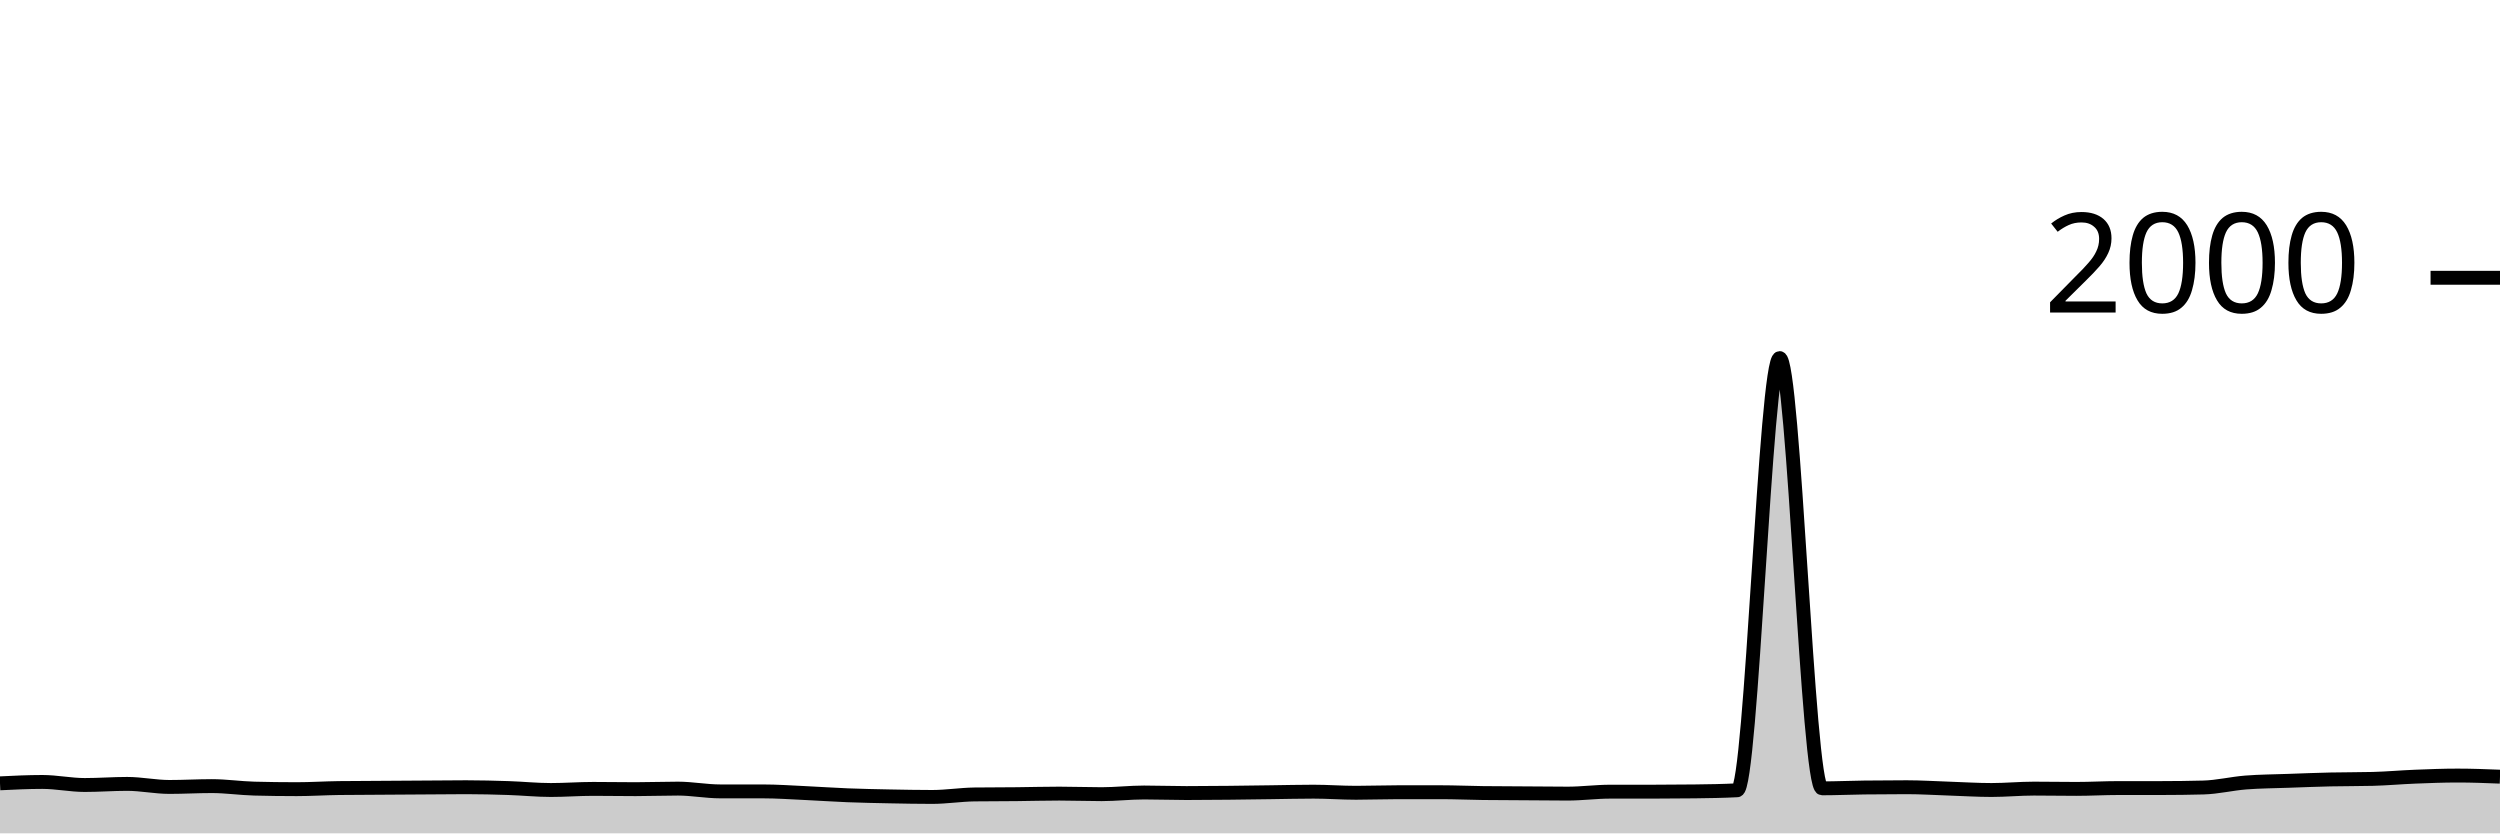
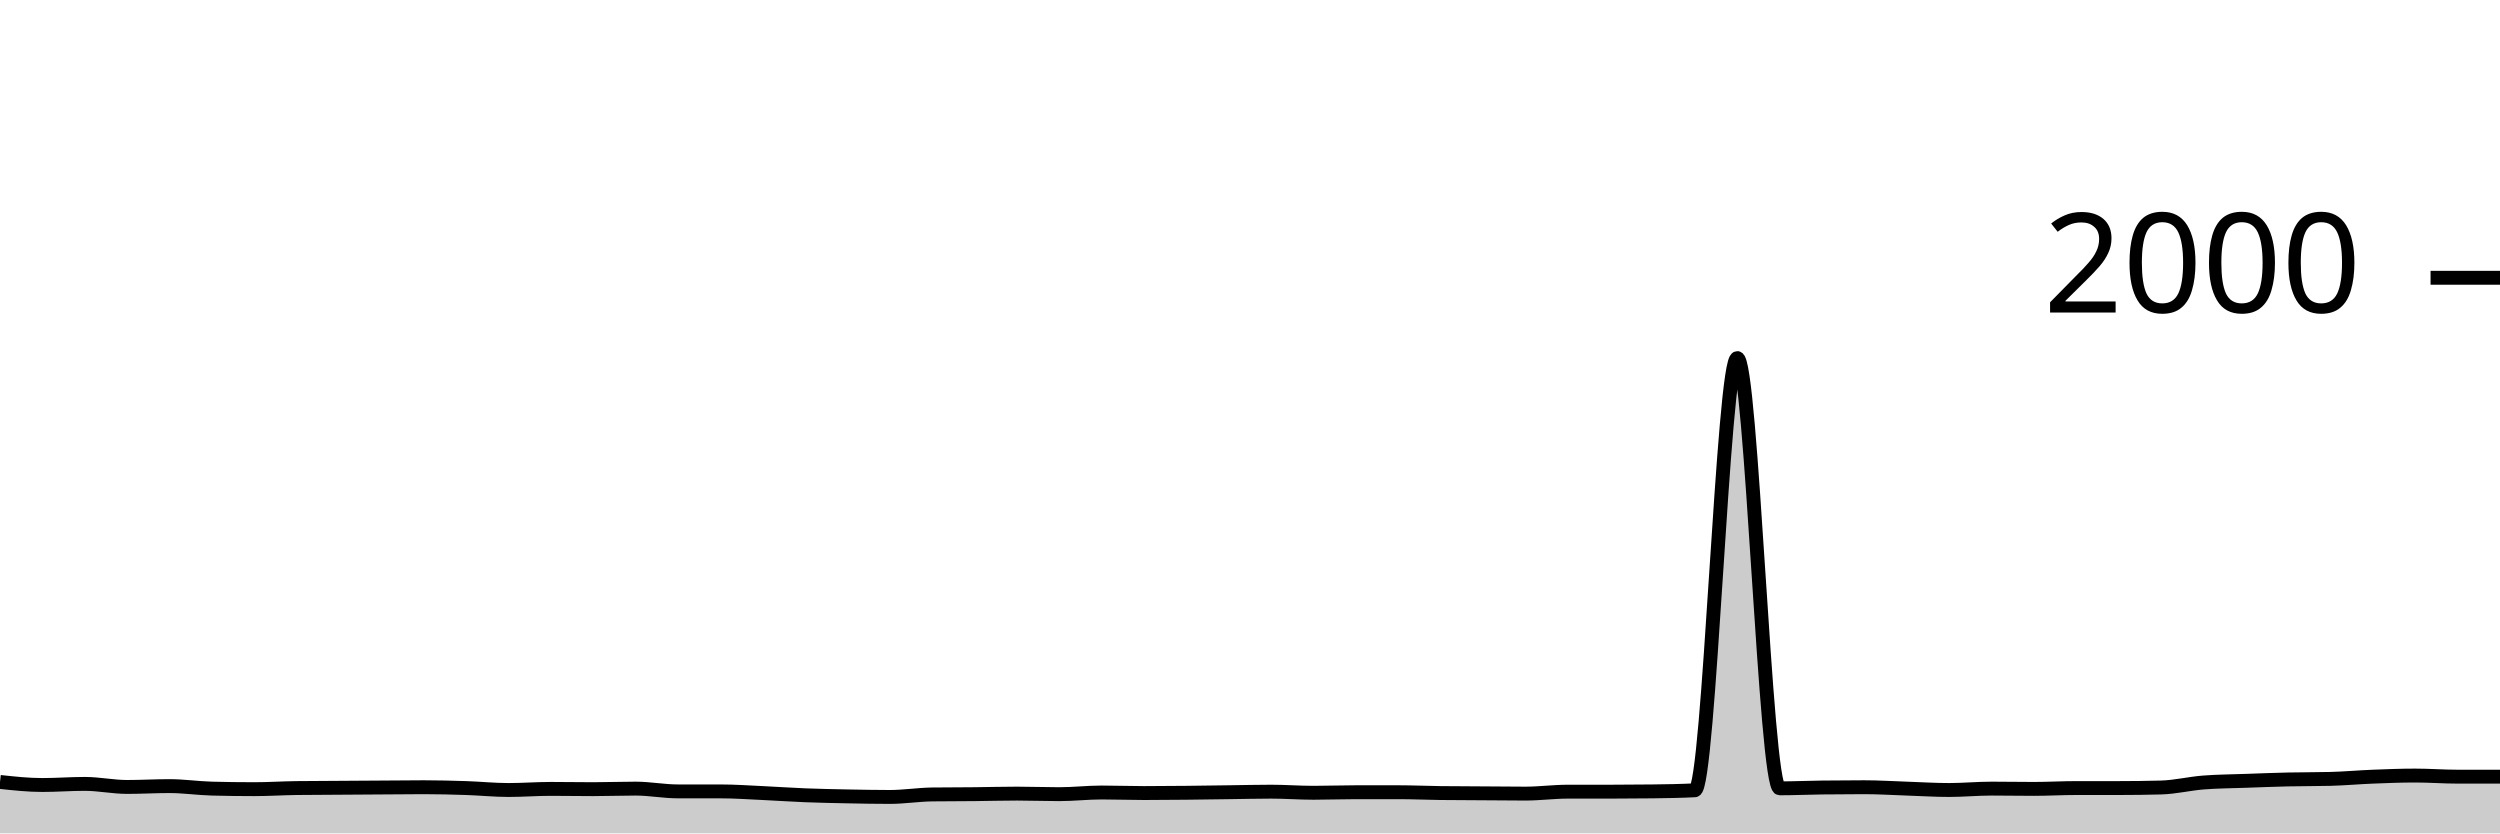
<svg xmlns="http://www.w3.org/2000/svg" viewBox="0 0 180 60">
  <g transform="translate(0,20)">
-     <path class="area" fill="rgba(0, 0, 0, 0.2)" d="M0,36.4C1.017,36.35,2.034,36.3,3.051,36.3C4.068,36.3,5.085,36.52,6.102,36.52C7.119,36.52,8.136,36.44,9.153,36.44C10.169,36.44,11.186,36.66,12.203,36.66C13.22,36.66,14.237,36.6,15.254,36.6C16.271,36.6,17.288,36.753,18.305,36.78C19.322,36.807,20.339,36.82,21.356,36.82C22.373,36.82,23.39,36.753,24.407,36.74C25.424,36.727,26.441,36.727,27.458,36.72C28.475,36.713,29.492,36.707,30.508,36.7C31.525,36.693,32.542,36.68,33.559,36.68C34.576,36.68,35.593,36.707,36.61,36.74C37.627,36.773,38.644,36.88,39.661,36.88C40.678,36.88,41.695,36.8,42.712,36.8C43.729,36.8,44.746,36.82,45.763,36.82C46.78,36.82,47.797,36.78,48.814,36.78C49.831,36.78,50.847,36.98,51.864,36.98C52.881,36.98,53.898,36.98,54.915,36.98C55.932,36.98,56.949,37.053,57.966,37.1C58.983,37.147,60,37.22,61.017,37.26C62.034,37.3,63.051,37.32,64.068,37.34C65.085,37.36,66.102,37.38,67.119,37.38C68.136,37.38,69.153,37.213,70.169,37.2C71.186,37.187,72.203,37.19,73.22,37.18C74.237,37.17,75.254,37.14,76.271,37.14C77.288,37.14,78.305,37.18,79.322,37.18C80.339,37.18,81.356,37.06,82.373,37.06C83.39,37.06,84.407,37.1,85.424,37.1C86.441,37.1,87.458,37.09,88.475,37.08C89.492,37.07,90.508,37.053,91.525,37.04C92.542,37.027,93.559,37,94.576,37C95.593,37,96.61,37.08,97.627,37.08C98.644,37.08,99.661,37.04,100.678,37.04C101.695,37.04,102.712,37.04,103.729,37.04C104.746,37.04,105.763,37.087,106.78,37.1C107.797,37.113,108.814,37.113,109.831,37.12C110.847,37.127,111.864,37.14,112.881,37.14C113.898,37.14,114.915,37,115.932,37C116.949,37,117.966,37,118.983,37C120,37,121.017,36.993,122.034,36.98C123.051,36.967,124.068,36.953,125.085,36.9C126.102,36.847,127.119,5.78,128.136,5.78C129.153,5.78,130.169,36.76,131.186,36.76C132.203,36.76,133.22,36.713,134.237,36.7C135.254,36.687,136.271,36.68,137.288,36.68C138.305,36.68,139.322,36.747,140.339,36.78C141.356,36.813,142.373,36.88,143.39,36.88C144.407,36.88,145.424,36.78,146.441,36.78C147.458,36.78,148.475,36.8,149.492,36.8C150.508,36.8,151.525,36.74,152.542,36.74C153.559,36.74,154.576,36.74,155.593,36.74C156.61,36.74,157.627,36.727,158.644,36.7C159.661,36.673,160.678,36.42,161.695,36.34C162.712,36.26,163.729,36.257,164.746,36.22C165.763,36.183,166.78,36.143,167.797,36.12C168.814,36.097,169.831,36.107,170.847,36.08C171.864,36.053,172.881,35.96,173.898,35.92C174.915,35.88,175.932,35.84,176.949,35.84C177.966,35.84,178.983,35.88,180,35.92L180,40C178.983,40,177.966,40,176.949,40C175.932,40,174.915,40,173.898,40C172.881,40,171.864,40,170.847,40C169.831,40,168.814,40,167.797,40C166.78,40,165.763,40,164.746,40C163.729,40,162.712,40,161.695,40C160.678,40,159.661,40,158.644,40C157.627,40,156.61,40,155.593,40C154.576,40,153.559,40,152.542,40C151.525,40,150.508,40,149.492,40C148.475,40,147.458,40,146.441,40C145.424,40,144.407,40,143.39,40C142.373,40,141.356,40,140.339,40C139.322,40,138.305,40,137.288,40C136.271,40,135.254,40,134.237,40C133.22,40,132.203,40,131.186,40C130.169,40,129.153,40,128.136,40C127.119,40,126.102,40,125.085,40C124.068,40,123.051,40,122.034,40C121.017,40,120,40,118.983,40C117.966,40,116.949,40,115.932,40C114.915,40,113.898,40,112.881,40C111.864,40,110.847,40,109.831,40C108.814,40,107.797,40,106.78,40C105.763,40,104.746,40,103.729,40C102.712,40,101.695,40,100.678,40C99.661,40,98.644,40,97.627,40C96.61,40,95.593,40,94.576,40C93.559,40,92.542,40,91.525,40C90.508,40,89.492,40,88.475,40C87.458,40,86.441,40,85.424,40C84.407,40,83.39,40,82.373,40C81.356,40,80.339,40,79.322,40C78.305,40,77.288,40,76.271,40C75.254,40,74.237,40,73.22,40C72.203,40,71.186,40,70.169,40C69.153,40,68.136,40,67.119,40C66.102,40,65.085,40,64.068,40C63.051,40,62.034,40,61.017,40C60,40,58.983,40,57.966,40C56.949,40,55.932,40,54.915,40C53.898,40,52.881,40,51.864,40C50.847,40,49.831,40,48.814,40C47.797,40,46.78,40,45.763,40C44.746,40,43.729,40,42.712,40C41.695,40,40.678,40,39.661,40C38.644,40,37.627,40,36.61,40C35.593,40,34.576,40,33.559,40C32.542,40,31.525,40,30.508,40C29.492,40,28.475,40,27.458,40C26.441,40,25.424,40,24.407,40C23.39,40,22.373,40,21.356,40C20.339,40,19.322,40,18.305,40C17.288,40,16.271,40,15.254,40C14.237,40,13.22,40,12.203,40C11.186,40,10.169,40,9.153,40C8.136,40,7.119,40,6.102,40C5.085,40,4.068,40,3.051,40C2.034,40,1.017,40,0,40Z" />
-     <path class="line" stroke="black" fill="none" d="M0,36.4C1.017,36.35,2.034,36.3,3.051,36.3C4.068,36.3,5.085,36.52,6.102,36.52C7.119,36.52,8.136,36.44,9.153,36.44C10.169,36.44,11.186,36.66,12.203,36.66C13.22,36.66,14.237,36.6,15.254,36.6C16.271,36.6,17.288,36.753,18.305,36.78C19.322,36.807,20.339,36.82,21.356,36.82C22.373,36.82,23.39,36.753,24.407,36.74C25.424,36.727,26.441,36.727,27.458,36.72C28.475,36.713,29.492,36.707,30.508,36.7C31.525,36.693,32.542,36.68,33.559,36.68C34.576,36.68,35.593,36.707,36.61,36.74C37.627,36.773,38.644,36.88,39.661,36.88C40.678,36.88,41.695,36.8,42.712,36.8C43.729,36.8,44.746,36.82,45.763,36.82C46.78,36.82,47.797,36.78,48.814,36.78C49.831,36.78,50.847,36.98,51.864,36.98C52.881,36.98,53.898,36.98,54.915,36.98C55.932,36.98,56.949,37.053,57.966,37.1C58.983,37.147,60,37.22,61.017,37.26C62.034,37.3,63.051,37.32,64.068,37.34C65.085,37.36,66.102,37.38,67.119,37.38C68.136,37.38,69.153,37.213,70.169,37.2C71.186,37.187,72.203,37.19,73.22,37.18C74.237,37.17,75.254,37.14,76.271,37.14C77.288,37.14,78.305,37.18,79.322,37.18C80.339,37.18,81.356,37.06,82.373,37.06C83.39,37.06,84.407,37.1,85.424,37.1C86.441,37.1,87.458,37.09,88.475,37.08C89.492,37.07,90.508,37.053,91.525,37.04C92.542,37.027,93.559,37,94.576,37C95.593,37,96.61,37.08,97.627,37.08C98.644,37.08,99.661,37.04,100.678,37.04C101.695,37.04,102.712,37.04,103.729,37.04C104.746,37.04,105.763,37.087,106.78,37.1C107.797,37.113,108.814,37.113,109.831,37.12C110.847,37.127,111.864,37.14,112.881,37.14C113.898,37.14,114.915,37,115.932,37C116.949,37,117.966,37,118.983,37C120,37,121.017,36.993,122.034,36.98C123.051,36.967,124.068,36.953,125.085,36.9C126.102,36.847,127.119,5.78,128.136,5.78C129.153,5.78,130.169,36.76,131.186,36.76C132.203,36.76,133.22,36.713,134.237,36.7C135.254,36.687,136.271,36.68,137.288,36.68C138.305,36.68,139.322,36.747,140.339,36.78C141.356,36.813,142.373,36.88,143.39,36.88C144.407,36.88,145.424,36.78,146.441,36.78C147.458,36.78,148.475,36.8,149.492,36.8C150.508,36.8,151.525,36.74,152.542,36.74C153.559,36.74,154.576,36.74,155.593,36.74C156.61,36.74,157.627,36.727,158.644,36.7C159.661,36.673,160.678,36.42,161.695,36.34C162.712,36.26,163.729,36.257,164.746,36.22C165.763,36.183,166.78,36.143,167.797,36.12C168.814,36.097,169.831,36.107,170.847,36.08C171.864,36.053,172.881,35.96,173.898,35.92C174.915,35.88,175.932,35.84,176.949,35.84C177.966,35.84,178.983,35.88,180,35.92" />
+     <path class="area" fill="rgba(0, 0, 0, 0.2)" d="M0,36.3C1.017,36.41,2.034,36.52,3.051,36.52C4.068,36.52,5.085,36.44,6.102,36.44C7.119,36.44,8.136,36.66,9.153,36.66C10.169,36.66,11.186,36.6,12.203,36.6C13.22,36.6,14.237,36.753,15.254,36.78C16.271,36.807,17.288,36.82,18.305,36.82C19.322,36.82,20.339,36.753,21.356,36.74C22.373,36.727,23.39,36.727,24.407,36.72C25.424,36.713,26.441,36.707,27.458,36.7C28.475,36.693,29.492,36.68,30.508,36.68C31.525,36.68,32.542,36.707,33.559,36.74C34.576,36.773,35.593,36.88,36.61,36.88C37.627,36.88,38.644,36.8,39.661,36.8C40.678,36.8,41.695,36.82,42.712,36.82C43.729,36.82,44.746,36.78,45.763,36.78C46.78,36.78,47.797,36.98,48.814,36.98C49.831,36.98,50.847,36.98,51.864,36.98C52.881,36.98,53.898,37.053,54.915,37.1C55.932,37.147,56.949,37.22,57.966,37.26C58.983,37.3,60,37.32,61.017,37.34C62.034,37.36,63.051,37.38,64.068,37.38C65.085,37.38,66.102,37.213,67.119,37.2C68.136,37.187,69.153,37.19,70.169,37.18C71.186,37.17,72.203,37.14,73.22,37.14C74.237,37.14,75.254,37.18,76.271,37.18C77.288,37.18,78.305,37.06,79.322,37.06C80.339,37.06,81.356,37.1,82.373,37.1C83.39,37.1,84.407,37.09,85.424,37.08C86.441,37.07,87.458,37.053,88.475,37.04C89.492,37.027,90.508,37,91.525,37C92.542,37,93.559,37.08,94.576,37.08C95.593,37.08,96.61,37.04,97.627,37.04C98.644,37.04,99.661,37.04,100.678,37.04C101.695,37.04,102.712,37.087,103.729,37.1C104.746,37.113,105.763,37.113,106.78,37.12C107.797,37.127,108.814,37.14,109.831,37.14C110.847,37.14,111.864,37,112.881,37C113.898,37,114.915,37,115.932,37C116.949,37,117.966,36.993,118.983,36.98C120,36.967,121.017,36.953,122.034,36.9C123.051,36.847,124.068,5.78,125.085,5.78C126.102,5.78,127.119,36.76,128.136,36.76C129.153,36.76,130.169,36.713,131.186,36.7C132.203,36.687,133.22,36.68,134.237,36.68C135.254,36.68,136.271,36.747,137.288,36.78C138.305,36.813,139.322,36.88,140.339,36.88C141.356,36.88,142.373,36.78,143.39,36.78C144.407,36.78,145.424,36.8,146.441,36.8C147.458,36.8,148.475,36.74,149.492,36.74C150.508,36.74,151.525,36.74,152.542,36.74C153.559,36.74,154.576,36.727,155.593,36.7C156.61,36.673,157.627,36.42,158.644,36.34C159.661,36.26,160.678,36.257,161.695,36.22C162.712,36.183,163.729,36.143,164.746,36.12C165.763,36.097,166.78,36.107,167.797,36.08C168.814,36.053,169.831,35.96,170.847,35.92C171.864,35.88,172.881,35.84,173.898,35.84C174.915,35.84,175.932,35.92,176.949,35.92C177.966,35.92,178.983,35.92,180,35.92L180,40C178.983,40,177.966,40,176.949,40C175.932,40,174.915,40,173.898,40C172.881,40,171.864,40,170.847,40C169.831,40,168.814,40,167.797,40C166.78,40,165.763,40,164.746,40C163.729,40,162.712,40,161.695,40C160.678,40,159.661,40,158.644,40C157.627,40,156.61,40,155.593,40C154.576,40,153.559,40,152.542,40C151.525,40,150.508,40,149.492,40C148.475,40,147.458,40,146.441,40C145.424,40,144.407,40,143.39,40C142.373,40,141.356,40,140.339,40C139.322,40,138.305,40,137.288,40C136.271,40,135.254,40,134.237,40C133.22,40,132.203,40,131.186,40C130.169,40,129.153,40,128.136,40C127.119,40,126.102,40,125.085,40C124.068,40,123.051,40,122.034,40C121.017,40,120,40,118.983,40C117.966,40,116.949,40,115.932,40C114.915,40,113.898,40,112.881,40C111.864,40,110.847,40,109.831,40C108.814,40,107.797,40,106.78,40C105.763,40,104.746,40,103.729,40C102.712,40,101.695,40,100.678,40C99.661,40,98.644,40,97.627,40C96.61,40,95.593,40,94.576,40C93.559,40,92.542,40,91.525,40C90.508,40,89.492,40,88.475,40C87.458,40,86.441,40,85.424,40C84.407,40,83.39,40,82.373,40C81.356,40,80.339,40,79.322,40C78.305,40,77.288,40,76.271,40C75.254,40,74.237,40,73.22,40C72.203,40,71.186,40,70.169,40C69.153,40,68.136,40,67.119,40C66.102,40,65.085,40,64.068,40C63.051,40,62.034,40,61.017,40C60,40,58.983,40,57.966,40C56.949,40,55.932,40,54.915,40C53.898,40,52.881,40,51.864,40C50.847,40,49.831,40,48.814,40C47.797,40,46.78,40,45.763,40C44.746,40,43.729,40,42.712,40C41.695,40,40.678,40,39.661,40C38.644,40,37.627,40,36.61,40C35.593,40,34.576,40,33.559,40C32.542,40,31.525,40,30.508,40C29.492,40,28.475,40,27.458,40C26.441,40,25.424,40,24.407,40C23.39,40,22.373,40,21.356,40C20.339,40,19.322,40,18.305,40C17.288,40,16.271,40,15.254,40C14.237,40,13.22,40,12.203,40C11.186,40,10.169,40,9.153,40C8.136,40,7.119,40,6.102,40C5.085,40,4.068,40,3.051,40C2.034,40,1.017,40,0,40Z" />
+     <path class="line" stroke="black" fill="none" d="M0,36.3C1.017,36.41,2.034,36.52,3.051,36.52C4.068,36.52,5.085,36.44,6.102,36.44C7.119,36.44,8.136,36.66,9.153,36.66C10.169,36.66,11.186,36.6,12.203,36.6C13.22,36.6,14.237,36.753,15.254,36.78C16.271,36.807,17.288,36.82,18.305,36.82C19.322,36.82,20.339,36.753,21.356,36.74C22.373,36.727,23.39,36.727,24.407,36.72C25.424,36.713,26.441,36.707,27.458,36.7C28.475,36.693,29.492,36.68,30.508,36.68C31.525,36.68,32.542,36.707,33.559,36.74C34.576,36.773,35.593,36.88,36.61,36.88C37.627,36.88,38.644,36.8,39.661,36.8C40.678,36.8,41.695,36.82,42.712,36.82C43.729,36.82,44.746,36.78,45.763,36.78C46.78,36.78,47.797,36.98,48.814,36.98C49.831,36.98,50.847,36.98,51.864,36.98C52.881,36.98,53.898,37.053,54.915,37.1C55.932,37.147,56.949,37.22,57.966,37.26C58.983,37.3,60,37.32,61.017,37.34C62.034,37.36,63.051,37.38,64.068,37.38C65.085,37.38,66.102,37.213,67.119,37.2C68.136,37.187,69.153,37.19,70.169,37.18C71.186,37.17,72.203,37.14,73.22,37.14C74.237,37.14,75.254,37.18,76.271,37.18C77.288,37.18,78.305,37.06,79.322,37.06C80.339,37.06,81.356,37.1,82.373,37.1C83.39,37.1,84.407,37.09,85.424,37.08C86.441,37.07,87.458,37.053,88.475,37.04C89.492,37.027,90.508,37,91.525,37C92.542,37,93.559,37.08,94.576,37.08C95.593,37.08,96.61,37.04,97.627,37.04C98.644,37.04,99.661,37.04,100.678,37.04C101.695,37.04,102.712,37.087,103.729,37.1C104.746,37.113,105.763,37.113,106.78,37.12C107.797,37.127,108.814,37.14,109.831,37.14C110.847,37.14,111.864,37,112.881,37C113.898,37,114.915,37,115.932,37C116.949,37,117.966,36.993,118.983,36.98C120,36.967,121.017,36.953,122.034,36.9C123.051,36.847,124.068,5.78,125.085,5.78C126.102,5.78,127.119,36.76,128.136,36.76C129.153,36.76,130.169,36.713,131.186,36.7C132.203,36.687,133.22,36.68,134.237,36.68C135.254,36.68,136.271,36.747,137.288,36.78C138.305,36.813,139.322,36.88,140.339,36.88C141.356,36.88,142.373,36.78,143.39,36.78C144.407,36.78,145.424,36.8,146.441,36.8C147.458,36.8,148.475,36.74,149.492,36.74C150.508,36.74,151.525,36.74,152.542,36.74C153.559,36.74,154.576,36.727,155.593,36.7C156.61,36.673,157.627,36.42,158.644,36.34C159.661,36.26,160.678,36.257,161.695,36.22C162.712,36.183,163.729,36.143,164.746,36.12C165.763,36.097,166.78,36.107,167.797,36.08C168.814,36.053,169.831,35.96,170.847,35.92C171.864,35.88,172.881,35.84,173.898,35.84C174.915,35.84,175.932,35.92,176.949,35.92C177.966,35.92,178.983,35.92,180,35.92" />
    <path class="axis-ceiling" stroke-width="1" stroke="black" fill="none" d="M175,0L180,0" />
    <text class="axis-ceiling-label" font-family="sans-serif" text-anchor="end" font-size="10px" x="170" y="2.5">2000</text>
  </g>
</svg>
